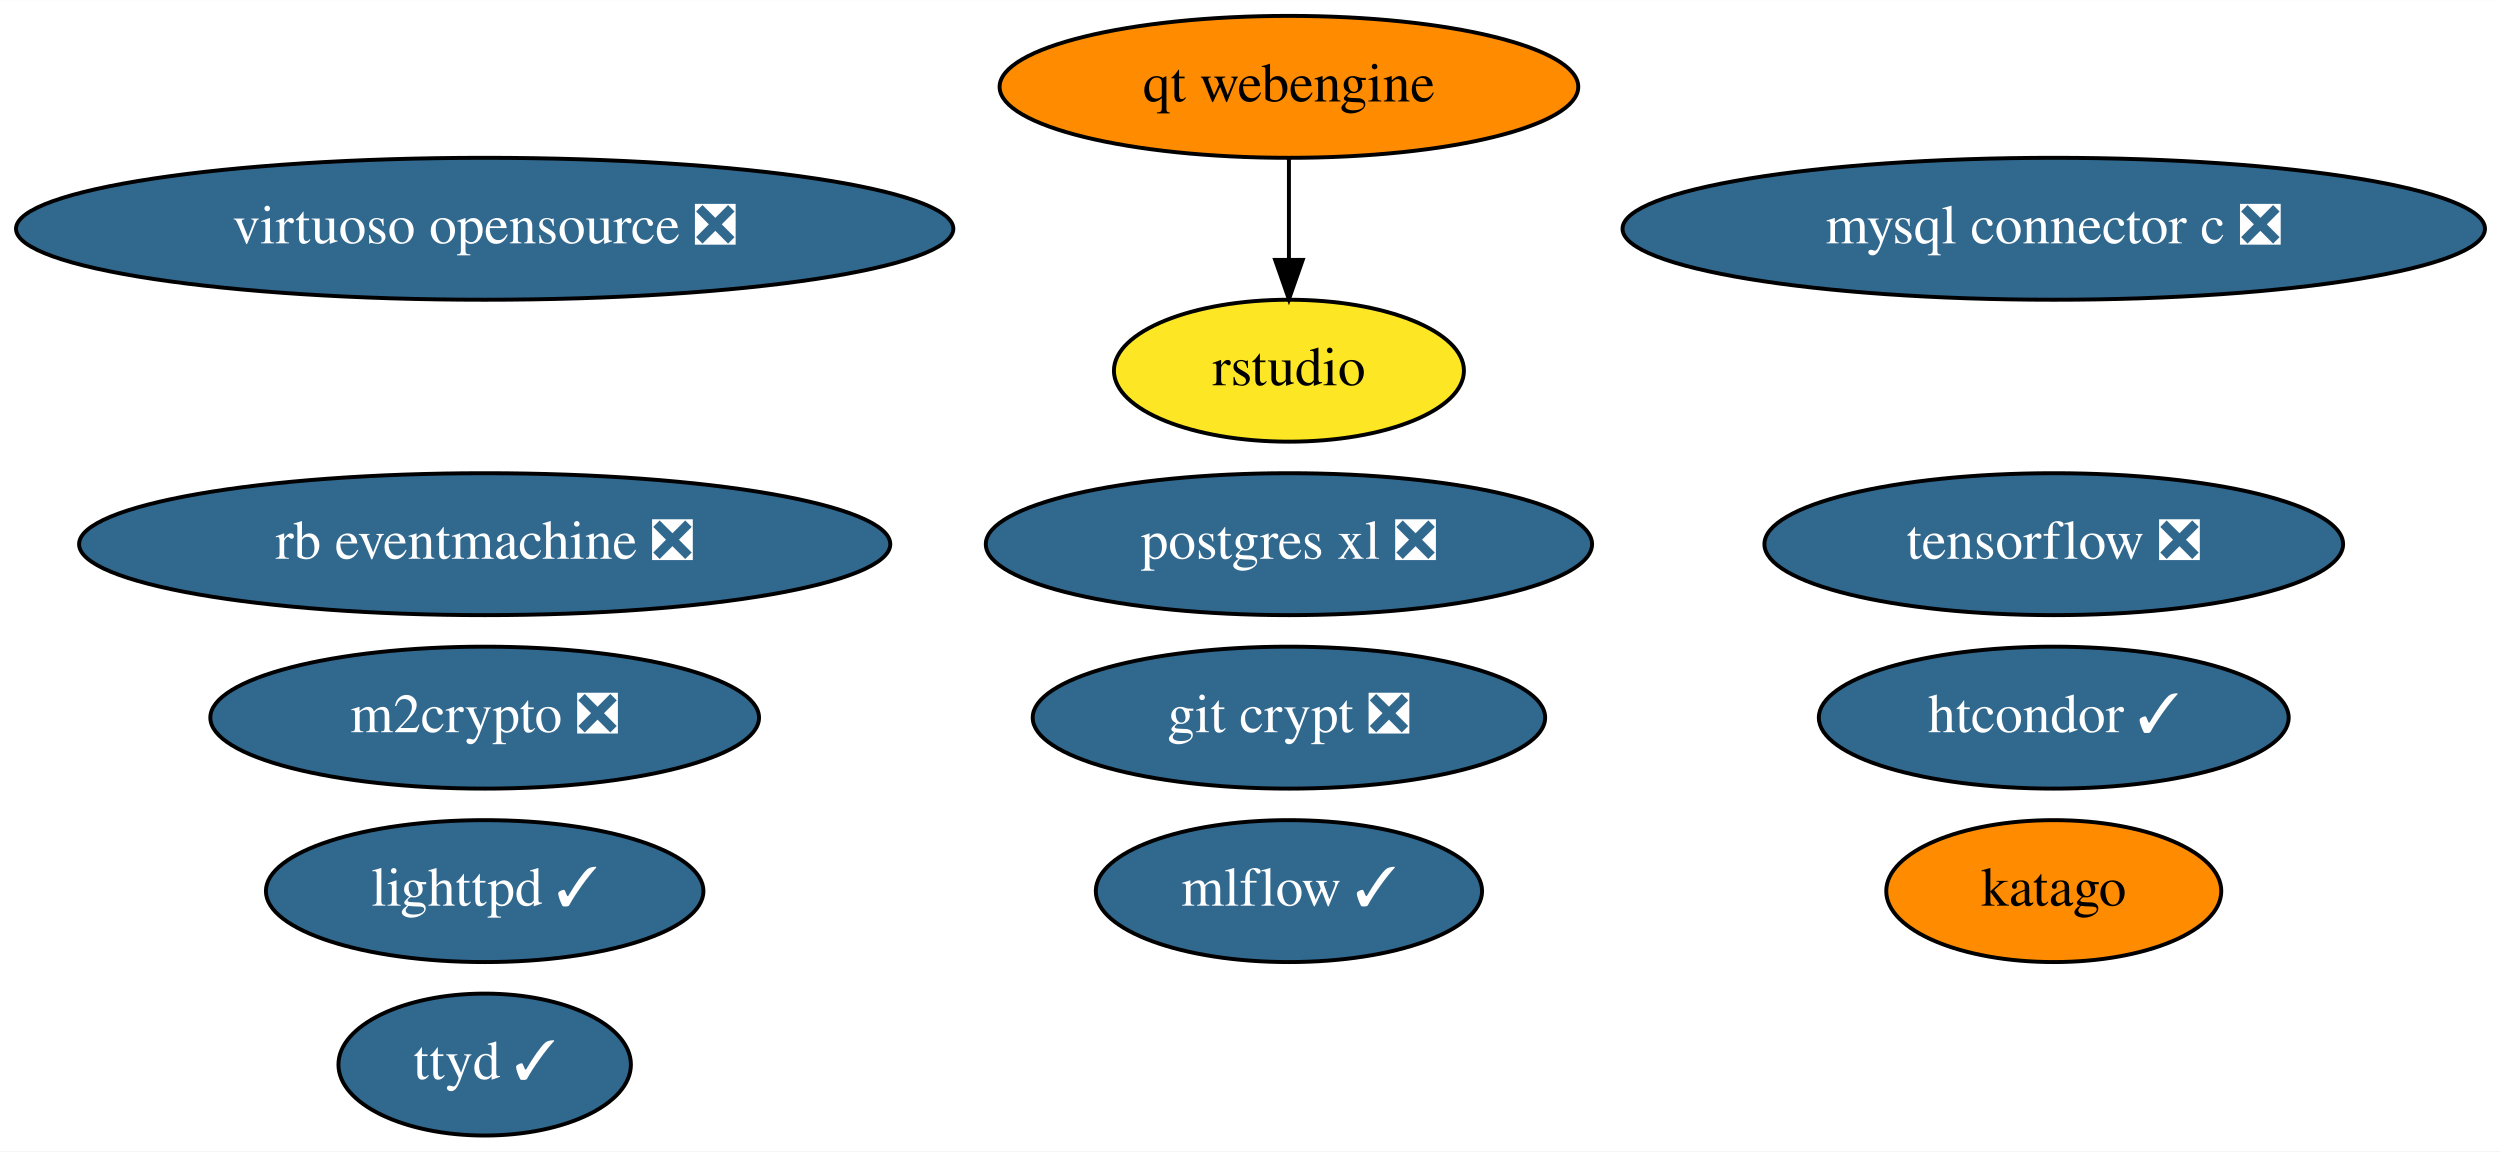
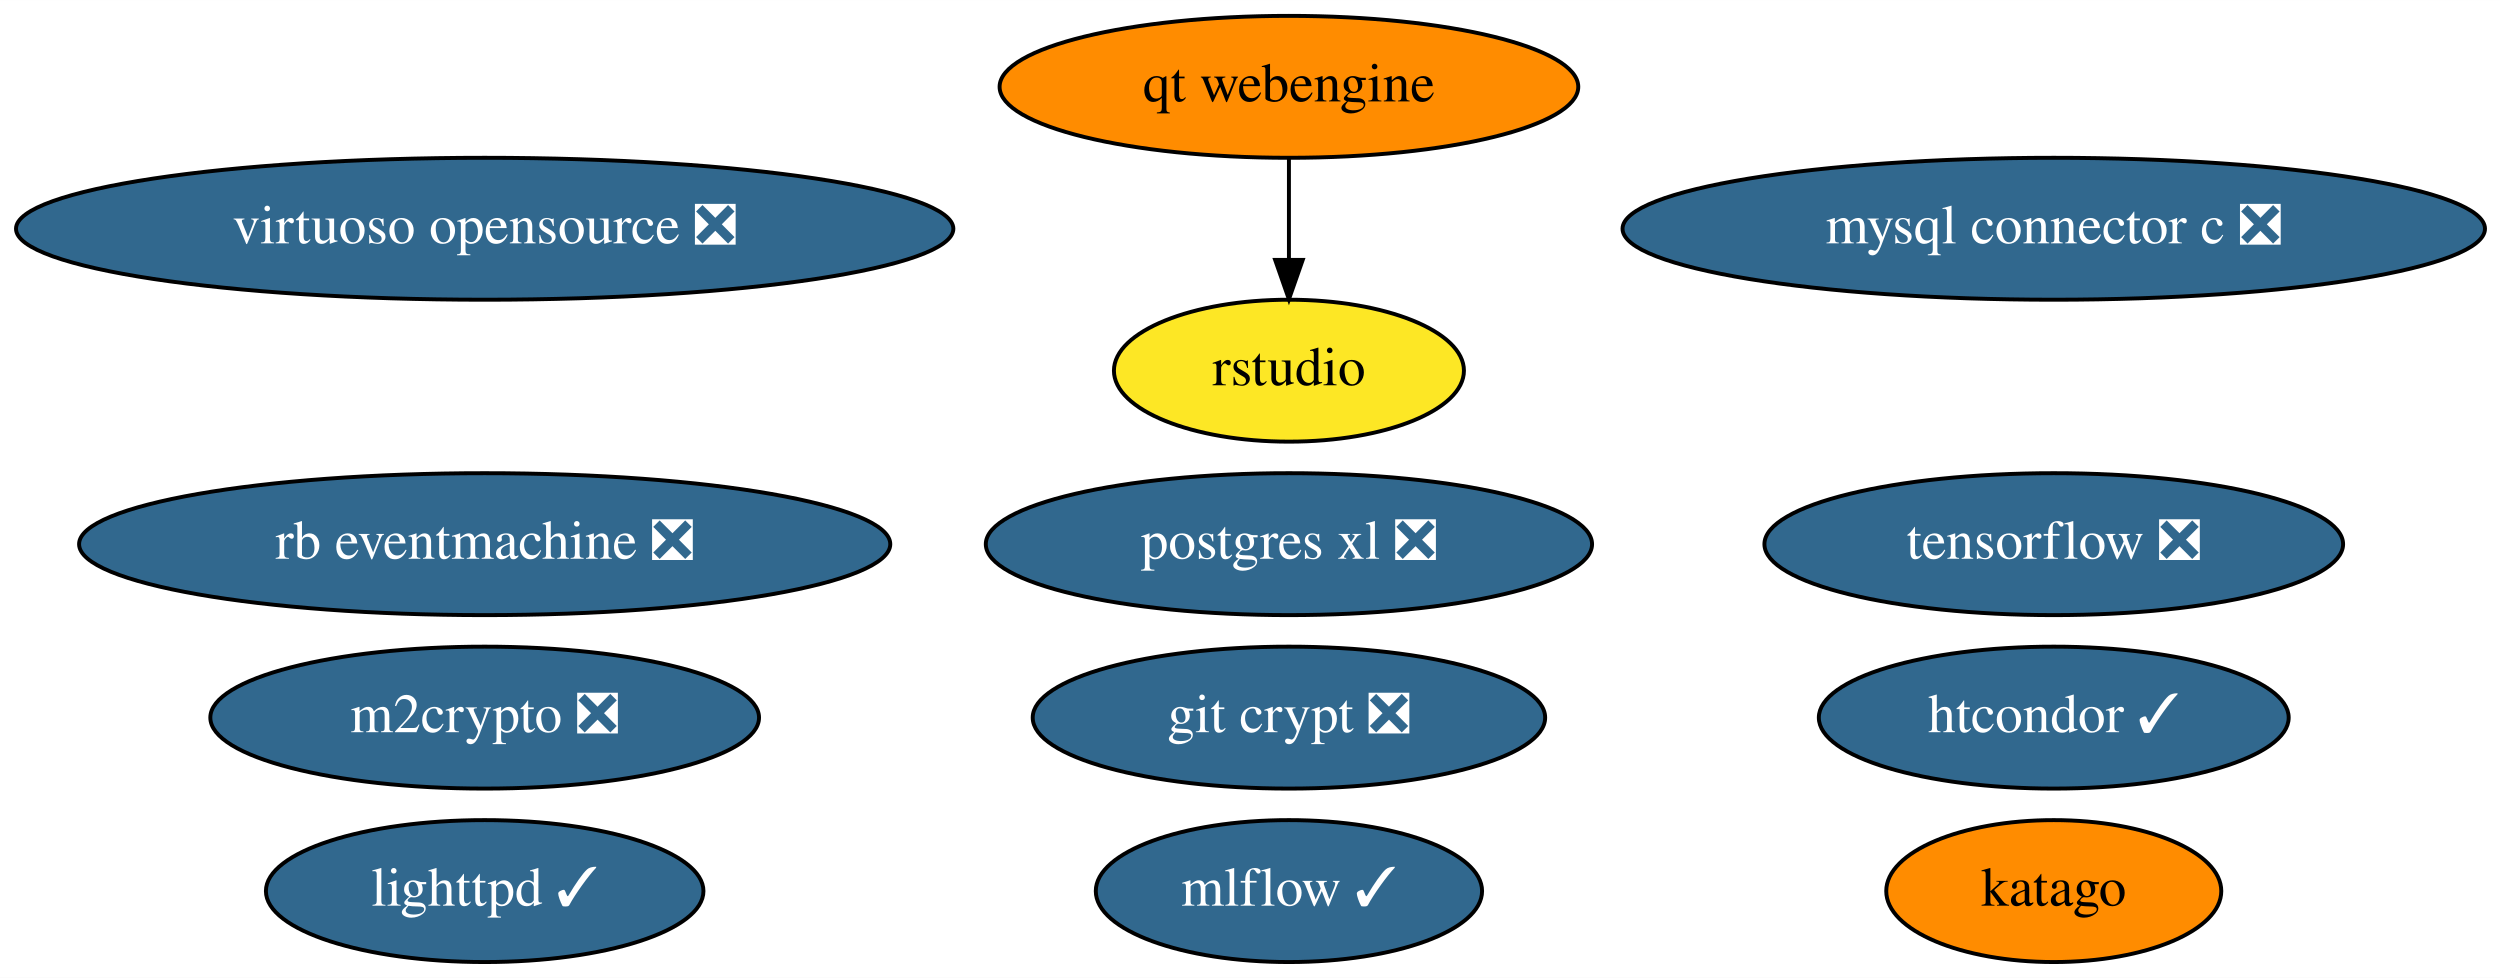
- <svg xmlns="http://www.w3.org/2000/svg" xmlns:xlink="http://www.w3.org/1999/xlink" width="634pt" height="292pt" viewBox="0.00 0.00 634.13 292.00">
-   <g id="graph0" class="graph" transform="scale(1 1) rotate(0) translate(4 288)">
-     <polygon fill="white" stroke="none" points="-4,4 -4,-288 630.13,-288 630.13,4 -4,4" />
+ <svg xmlns="http://www.w3.org/2000/svg" xmlns:xlink="http://www.w3.org/1999/xlink" width="634pt" height="248pt" viewBox="0.00 0.00 634.13 248.00">
+   <g id="graph0" class="graph" transform="scale(1 1) rotate(0) translate(4 244)">
+     <polygon fill="white" stroke="none" points="-4,4 -4,-244 630.13,-244 630.13,4 -4,4" />
    <g id="node1" class="node">
      <g id="a_node1">
        <a xlink:href="https://github.com/conda-forge/lighttpd-feedstock/pull/16" xlink:title="lighttpd ✓">
-           <ellipse fill="#31688e" stroke="black" cx="118.94" cy="-62" rx="55.49" ry="18" />
-           <text text-anchor="middle" x="118.94" y="-58.3" font-family="Times,serif" font-size="14.00" fill="white">lighttpd ✓</text>
+           <ellipse fill="#31688e" stroke="black" cx="118.94" cy="-18" rx="55.49" ry="18" />
+           <text text-anchor="middle" x="118.94" y="-14.3" font-family="Times,serif" font-size="14.00" fill="white">lighttpd ✓</text>
        </a>
      </g>
    </g>
    <g id="node2" class="node">
      <g id="a_node2">
        <a xlink:href="https://github.com/conda-forge/m2crypto-feedstock/pull/70" xlink:title="m2crypto ❎">
-           <ellipse fill="#31688e" stroke="black" cx="118.94" cy="-106" rx="69.59" ry="18" />
-           <text text-anchor="middle" x="118.94" y="-102.3" font-family="Times,serif" font-size="14.00" fill="white">m2crypto ❎</text>
+           <ellipse fill="#31688e" stroke="black" cx="118.94" cy="-62" rx="69.59" ry="18" />
+           <text text-anchor="middle" x="118.94" y="-58.3" font-family="Times,serif" font-size="14.00" fill="white">m2crypto ❎</text>
        </a>
      </g>
    </g>
    <g id="node3" class="node">
      <g id="a_node3">
        <a xlink:href="https://github.com/conda-forge/mysql-connector-c-feedstock/pull/21" xlink:title="mysql connector c ❎">
-           <ellipse fill="#31688e" stroke="black" cx="516.94" cy="-230" rx="109.38" ry="18" />
-           <text text-anchor="middle" x="516.94" y="-226.3" font-family="Times,serif" font-size="14.00" fill="white">mysql connector c ❎</text>
+           <ellipse fill="#31688e" stroke="black" cx="516.94" cy="-186" rx="109.38" ry="18" />
+           <text text-anchor="middle" x="516.94" y="-182.3" font-family="Times,serif" font-size="14.00" fill="white">mysql connector c ❎</text>
        </a>
      </g>
    </g>
    <g id="node4" class="node">
      <g id="a_node4">
        <a xlink:href="https://github.com/conda-forge/postgres-xl-feedstock/pull/8" xlink:title="postgres xl ❎">
-           <ellipse fill="#31688e" stroke="black" cx="322.94" cy="-150" rx="76.89" ry="18" />
-           <text text-anchor="middle" x="322.94" y="-146.3" font-family="Times,serif" font-size="14.00" fill="white">postgres xl ❎</text>
+           <ellipse fill="#31688e" stroke="black" cx="322.94" cy="-106" rx="76.89" ry="18" />
+           <text text-anchor="middle" x="322.94" y="-102.3" font-family="Times,serif" font-size="14.00" fill="white">postgres xl ❎</text>
        </a>
      </g>
    </g>
    <g id="node5" class="node">
      <g id="a_node5">
        <a xlink:href="https://github.com/conda-forge/tensorflow-feedstock/pull/287" xlink:title="tensorflow ❎">
-           <ellipse fill="#31688e" stroke="black" cx="516.94" cy="-150" rx="73.39" ry="18" />
-           <text text-anchor="middle" x="516.94" y="-146.3" font-family="Times,serif" font-size="14.00" fill="white">tensorflow ❎</text>
+           <ellipse fill="#31688e" stroke="black" cx="516.94" cy="-106" rx="73.39" ry="18" />
+           <text text-anchor="middle" x="516.94" y="-102.3" font-family="Times,serif" font-size="14.00" fill="white">tensorflow ❎</text>
        </a>
      </g>
    </g>
    <g id="node6" class="node">
      <g id="a_node6">
        <a xlink:href="https://github.com/conda-forge/virtuoso-opensource-feedstock/pull/8" xlink:title="virtuoso opensource ❎">
-           <ellipse fill="#31688e" stroke="black" cx="118.94" cy="-230" rx="118.88" ry="18" />
-           <text text-anchor="middle" x="118.94" y="-226.3" font-family="Times,serif" font-size="14.00" fill="white">virtuoso opensource ❎</text>
+           <ellipse fill="#31688e" stroke="black" cx="118.94" cy="-186" rx="118.88" ry="18" />
+           <text text-anchor="middle" x="118.94" y="-182.3" font-family="Times,serif" font-size="14.00" fill="white">virtuoso opensource ❎</text>
        </a>
      </g>
    </g>
    <g id="node7" class="node">
      <g id="a_node7">
        <a xlink:href="https://github.com/conda-forge/mlflow-feedstock/pull/109" xlink:title="mlflow ✓">
-           <ellipse fill="#31688e" stroke="black" cx="322.94" cy="-62" rx="48.99" ry="18" />
-           <text text-anchor="middle" x="322.94" y="-58.3" font-family="Times,serif" font-size="14.00" fill="white">mlflow ✓</text>
+           <ellipse fill="#31688e" stroke="black" cx="322.94" cy="-18" rx="48.99" ry="18" />
+           <text text-anchor="middle" x="322.94" y="-14.3" font-family="Times,serif" font-size="14.00" fill="white">mlflow ✓</text>
        </a>
      </g>
    </g>
    <g id="node8" class="node">
      <g id="a_node8">
        <a xlink:href="https://github.com/conda-forge/git-crypt-feedstock/pull/4" xlink:title="git crypt ❎">
-           <ellipse fill="#31688e" stroke="black" cx="322.94" cy="-106" rx="64.99" ry="18" />
-           <text text-anchor="middle" x="322.94" y="-102.3" font-family="Times,serif" font-size="14.00" fill="white">git crypt ❎</text>
+           <ellipse fill="#31688e" stroke="black" cx="322.94" cy="-62" rx="64.99" ry="18" />
+           <text text-anchor="middle" x="322.94" y="-58.3" font-family="Times,serif" font-size="14.00" fill="white">git crypt ❎</text>
        </a>
      </g>
    </g>
    <g id="node9" class="node">
      <g id="a_node9">
-         <a xlink:href="https://github.com/conda-forge/ttyd-feedstock/pull/12" xlink:title="ttyd ✓">
-           <ellipse fill="#31688e" stroke="black" cx="118.94" cy="-18" rx="37.09" ry="18" />
-           <text text-anchor="middle" x="118.94" y="-14.3" font-family="Times,serif" font-size="14.00" fill="white">ttyd ✓</text>
+         <a xlink:href="https://github.com/conda-forge/rb-eventmachine-feedstock/pull/4" xlink:title="rb eventmachine ❎">
+           <ellipse fill="#31688e" stroke="black" cx="118.94" cy="-106" rx="102.88" ry="18" />
+           <text text-anchor="middle" x="118.94" y="-102.3" font-family="Times,serif" font-size="14.00" fill="white">rb eventmachine ❎</text>
        </a>
      </g>
    </g>
    <g id="node10" class="node">
      <g id="a_node10">
-         <a xlink:href="https://github.com/conda-forge/rb-eventmachine-feedstock/pull/4" xlink:title="rb eventmachine ❎">
-           <ellipse fill="#31688e" stroke="black" cx="118.94" cy="-150" rx="102.88" ry="18" />
-           <text text-anchor="middle" x="118.94" y="-146.3" font-family="Times,serif" font-size="14.00" fill="white">rb eventmachine ❎</text>
+         <a xlink:href="https://github.com/conda-forge/htcondor-feedstock/pull/136" xlink:title="htcondor ✓">
+           <ellipse fill="#31688e" stroke="black" cx="516.94" cy="-62" rx="59.59" ry="18" />
+           <text text-anchor="middle" x="516.94" y="-58.3" font-family="Times,serif" font-size="14.00" fill="white">htcondor ✓</text>
        </a>
      </g>
    </g>
    <g id="node11" class="node">
      <g id="a_node11">
-         <a xlink:href="https://github.com/conda-forge/htcondor-feedstock/pull/136" xlink:title="htcondor ✓">
-           <ellipse fill="#31688e" stroke="black" cx="516.94" cy="-106" rx="59.59" ry="18" />
-           <text text-anchor="middle" x="516.94" y="-102.3" font-family="Times,serif" font-size="14.00" fill="white">htcondor ✓</text>
+         <a xlink:href="https://github.com/conda-forge/qt-webengine-feedstock" xlink:title="qt webengine">
+           <ellipse fill="#ff8c00" stroke="black" cx="322.94" cy="-222" rx="73.39" ry="18" />
+           <text text-anchor="middle" x="322.94" y="-218.3" font-family="Times,serif" font-size="14.00">qt webengine</text>
        </a>
      </g>
    </g>
    <g id="node12" class="node">
      <g id="a_node12">
-         <a xlink:href="https://github.com/conda-forge/qt-webengine-feedstock" xlink:title="qt webengine">
-           <ellipse fill="#ff8c00" stroke="black" cx="322.94" cy="-266" rx="73.39" ry="18" />
-           <text text-anchor="middle" x="322.94" y="-262.3" font-family="Times,serif" font-size="14.00">qt webengine</text>
-         </a>
-       </g>
-     </g>
-     <g id="node13" class="node">
-       <g id="a_node13">
        <a xlink:href="https://github.com/conda-forge/rstudio-feedstock" xlink:title="rstudio">
-           <ellipse fill="#fde725" stroke="black" cx="322.94" cy="-194" rx="44.39" ry="18" />
-           <text text-anchor="middle" x="322.94" y="-190.3" font-family="Times,serif" font-size="14.00">rstudio</text>
+           <ellipse fill="#fde725" stroke="black" cx="322.94" cy="-150" rx="44.39" ry="18" />
+           <text text-anchor="middle" x="322.94" y="-146.3" font-family="Times,serif" font-size="14.00">rstudio</text>
        </a>
      </g>
    </g>
    <g id="edge1" class="edge">
-       <path fill="none" stroke="black" d="M322.94,-247.7C322.94,-239.98 322.94,-230.71 322.94,-222.11" />
-       <polygon fill="black" stroke="black" points="326.44,-222.1 322.94,-212.1 319.44,-222.1 326.44,-222.1" />
+       <path fill="none" stroke="black" d="M322.94,-203.7C322.94,-195.98 322.94,-186.71 322.94,-178.11" />
+       <polygon fill="black" stroke="black" points="326.44,-178.1 322.94,-168.1 319.44,-178.1 326.44,-178.1" />
    </g>
-     <g id="node14" class="node">
-       <g id="a_node14">
+     <g id="node13" class="node">
+       <g id="a_node13">
        <a xlink:href="https://github.com/conda-forge/katago-feedstock" xlink:title="katago">
-           <ellipse fill="#ff8c00" stroke="black" cx="516.94" cy="-62" rx="42.49" ry="18" />
-           <text text-anchor="middle" x="516.94" y="-58.3" font-family="Times,serif" font-size="14.00">katago</text>
+           <ellipse fill="#ff8c00" stroke="black" cx="516.94" cy="-18" rx="42.49" ry="18" />
+           <text text-anchor="middle" x="516.94" y="-14.3" font-family="Times,serif" font-size="14.00">katago</text>
        </a>
      </g>
    </g>
  </g>
</svg>
